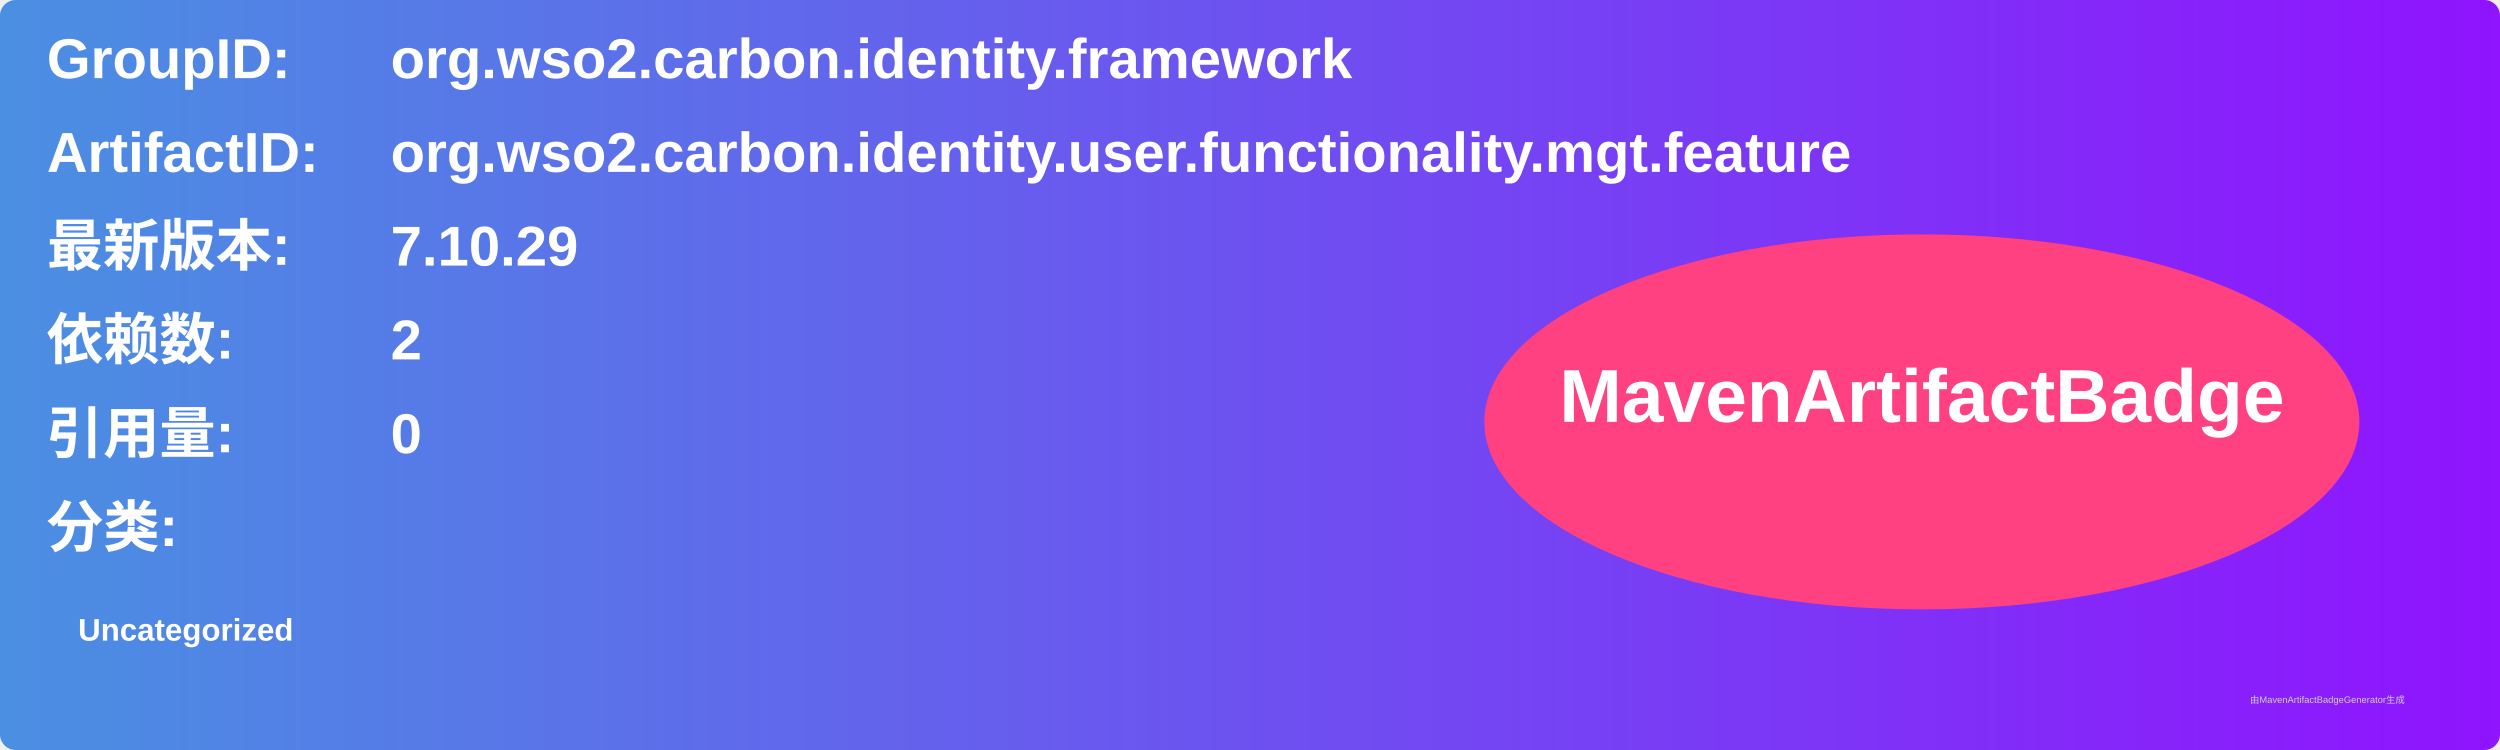
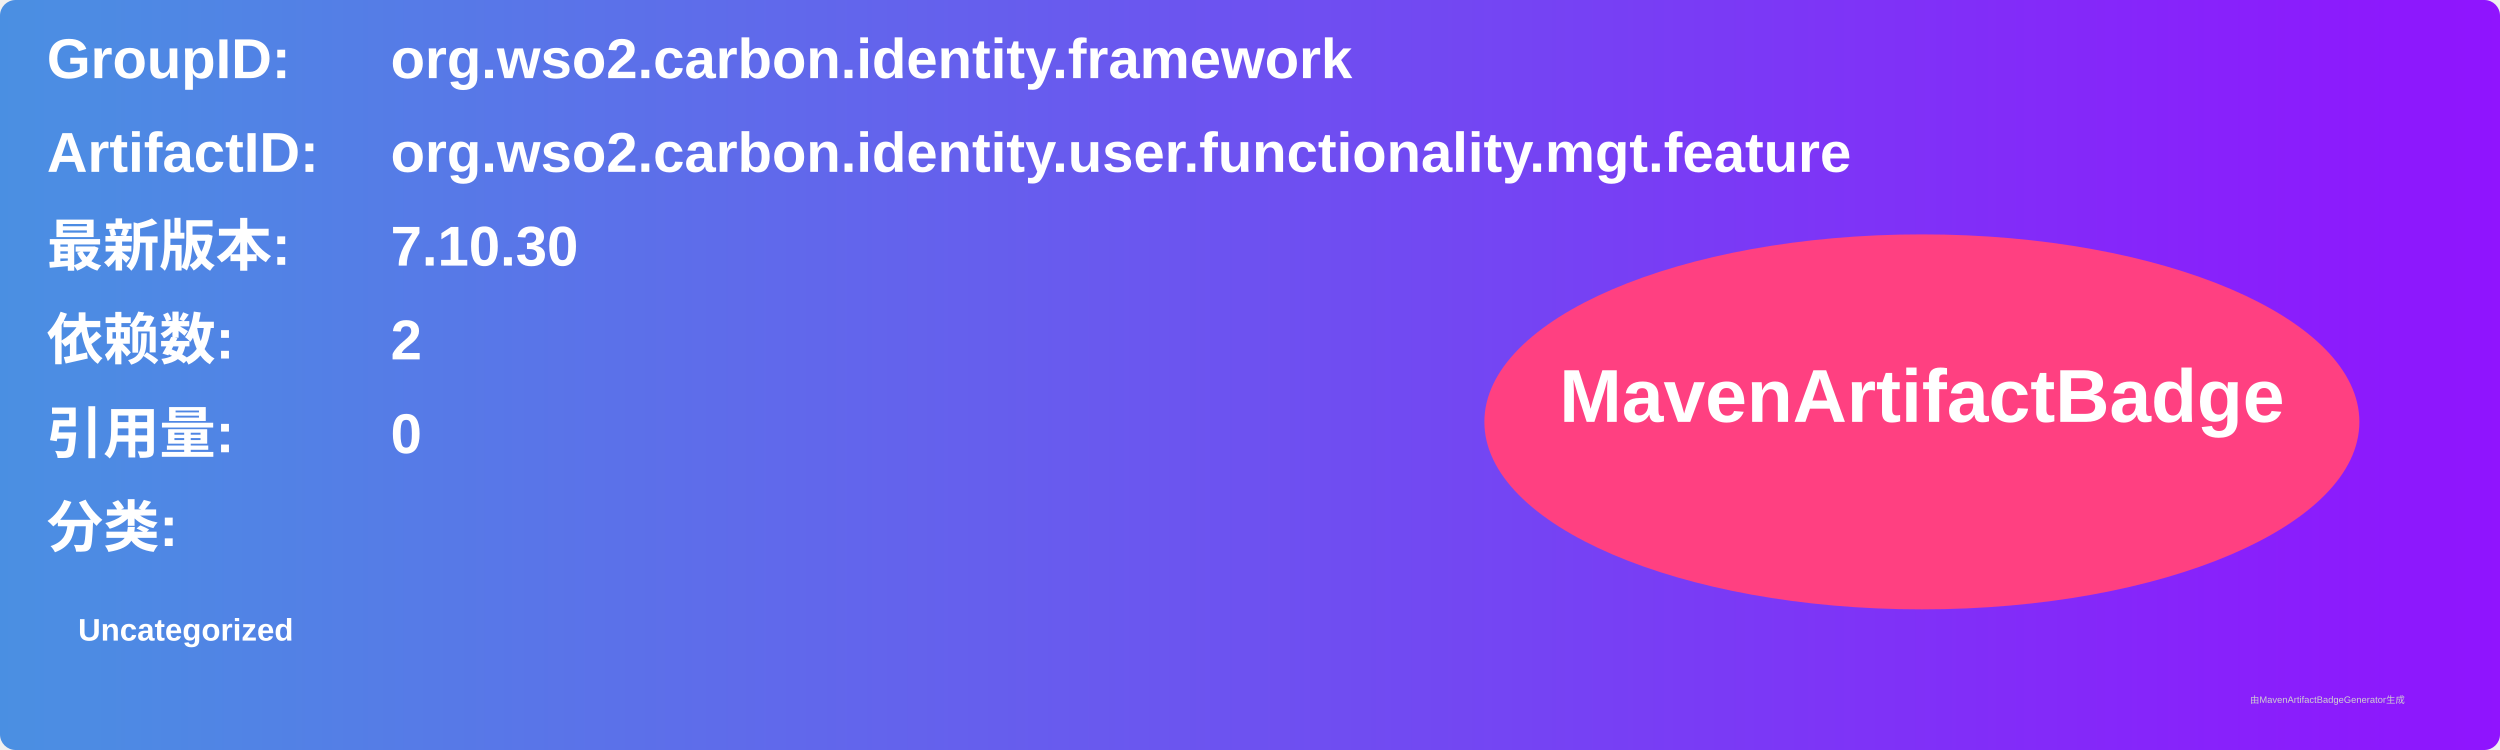
<svg xmlns="http://www.w3.org/2000/svg" width="800" height="240" viewBox="0 0 800 240">
  <linearGradient id="grad" x1="0%" y1="0%" x2="100%" y2="0%">
    <stop offset="0%" stop-color="#4a90e2" />
    <stop offset="100%" stop-color="#9013fe" />
  </linearGradient>
  <rect width="100%" height="100%" rx="5" ry="5" fill="url(#grad)" />
  <g transform="translate(15, 15)">
    <text x="0" y="10" font-family="Arial" font-size="18" fill="white" font-weight="bold" width="260">GroupID:</text>
    <text x="110" y="10" font-family="Arial" font-size="18" fill="white" font-weight="bold" width="460">org.wso2.carbon.identity.framework</text>
    <text x="0" y="40" font-family="Arial" font-size="18" fill="white" font-weight="bold" width="260">ArtifactID:</text>
    <text x="110" y="40" font-family="Arial" font-size="18" fill="white" font-weight="bold" width="460">org.wso2.carbon.identity.user.functionality.mgt.feature</text>
    <text x="0" y="70" font-family="Arial" font-size="18" fill="white" font-weight="bold">最新版本:</text>
    <text x="110" y="70" font-family="Arial" font-size="18" fill="white" font-weight="bold">
-       <tspan font-weight="bold">7.10.29</tspan>
+       <tspan font-weight="bold">7.10.30</tspan>
    </text>
    <text x="0" y="100" font-family="Arial" font-size="18" fill="white" font-weight="bold">依赖数: </text>
    <text x="110" y="100" font-family="Arial" font-size="18" fill="white">
      <tspan font-weight="bold">2</tspan>
    </text>
    <text x="0" y="130" font-family="Arial" font-size="18" fill="white" font-weight="bold">引用量: </text>
    <text x="110" y="130" font-family="Arial" font-size="18" fill="white">
      <tspan font-weight="bold">0</tspan>
    </text>
    <text x="0" y="160" font-family="Arial" font-size="18" fill="white" font-weight="bold">分类:</text>
    <text x="10" y="190" font-family="Arial" font-size="10" fill="white">
      <tspan font-weight="bold">Uncategorized</tspan>
    </text>
    <ellipse cx="600" cy="120" rx="140" ry="60" fill="#ff4081" />
    <text x="600" y="120" text-anchor="middle" font-family="Arial" font-size="24" fill="white" font-weight="bold">MavenArtifactBadge</text>
  </g>
  <text x="720" y="225" font-family="Arial" font-size="3" fill="#d0d0d0">由MavenArtifactBadgeGenerator生成</text>
</svg>
